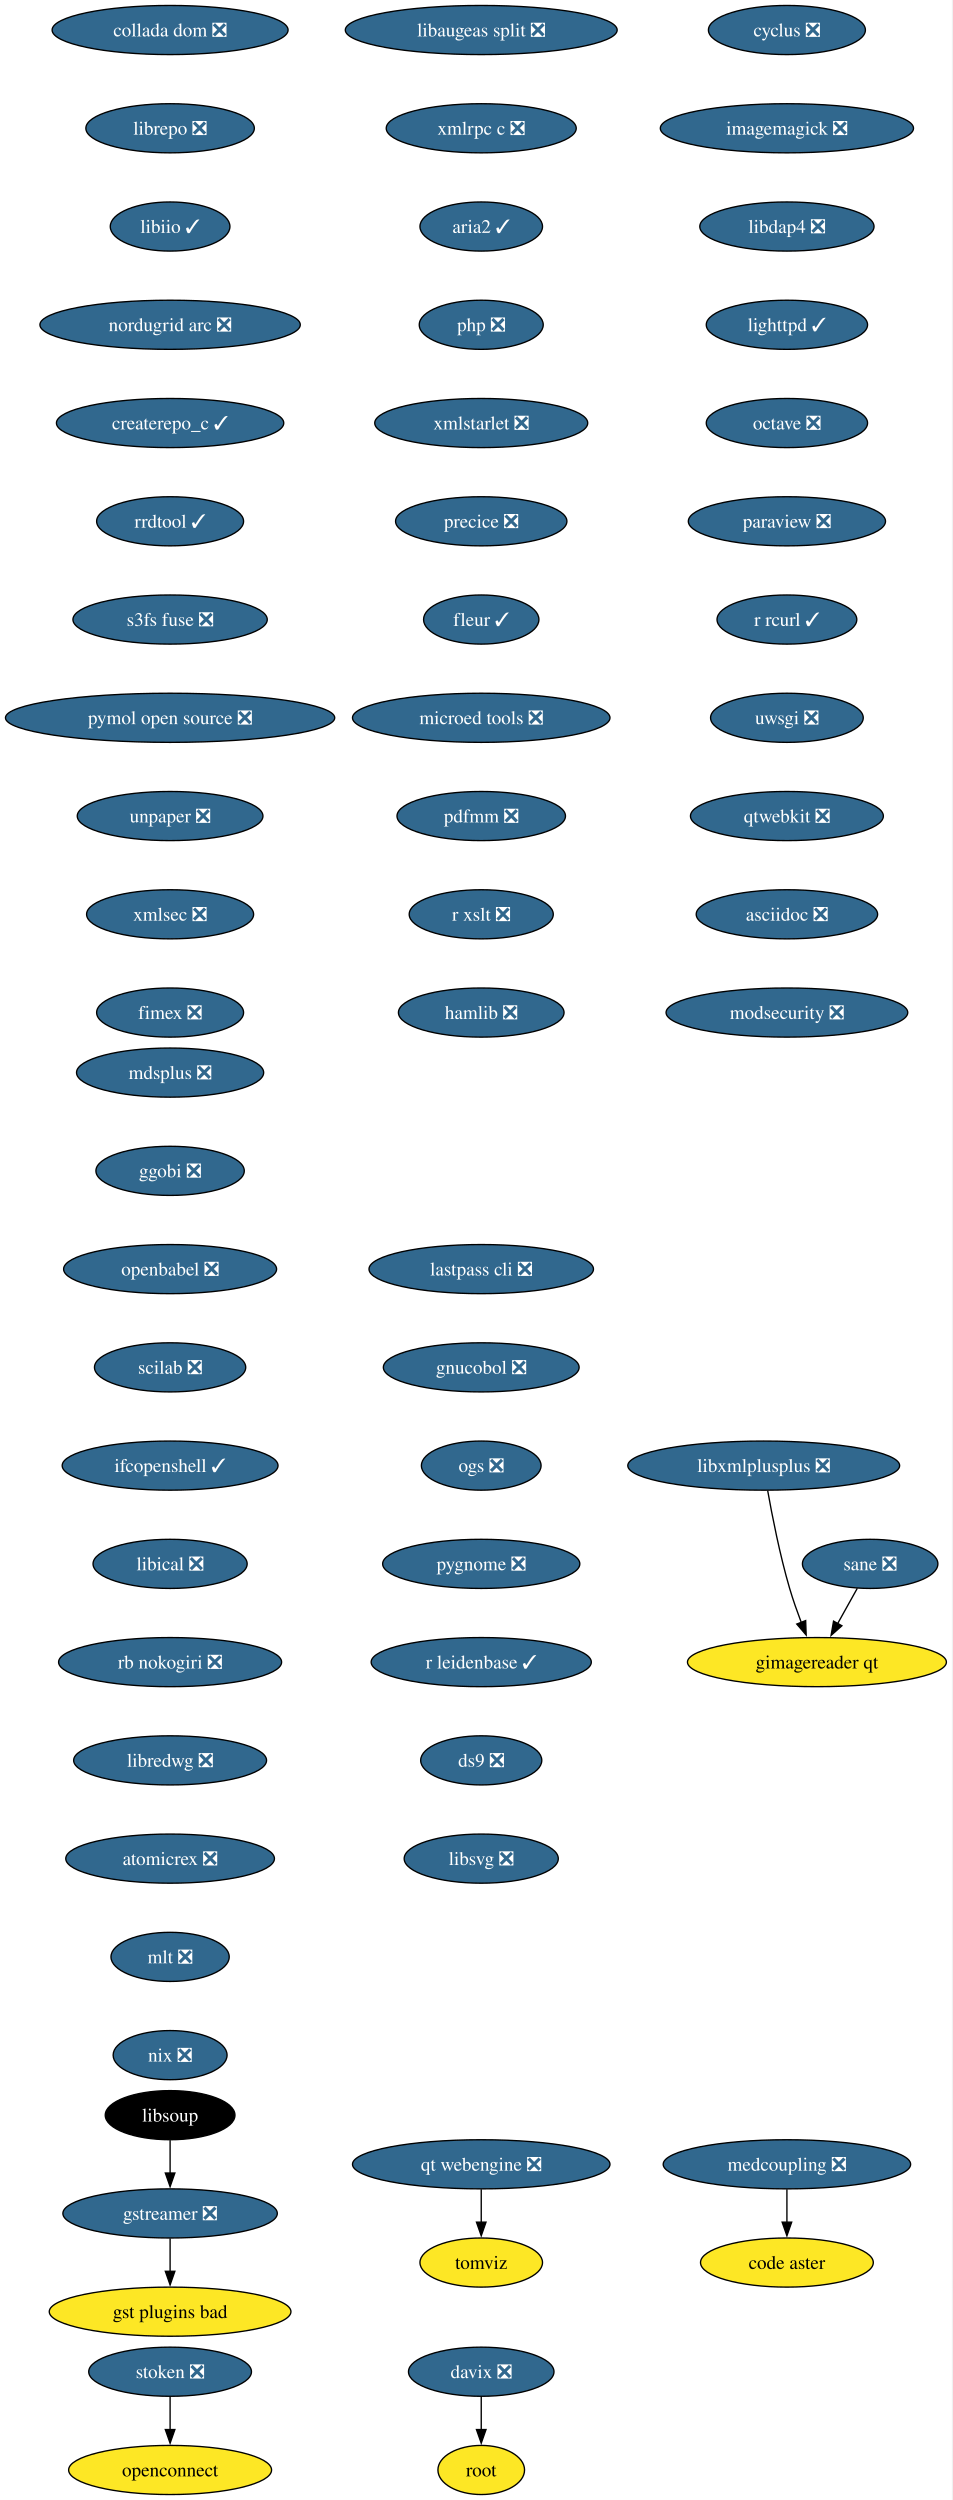
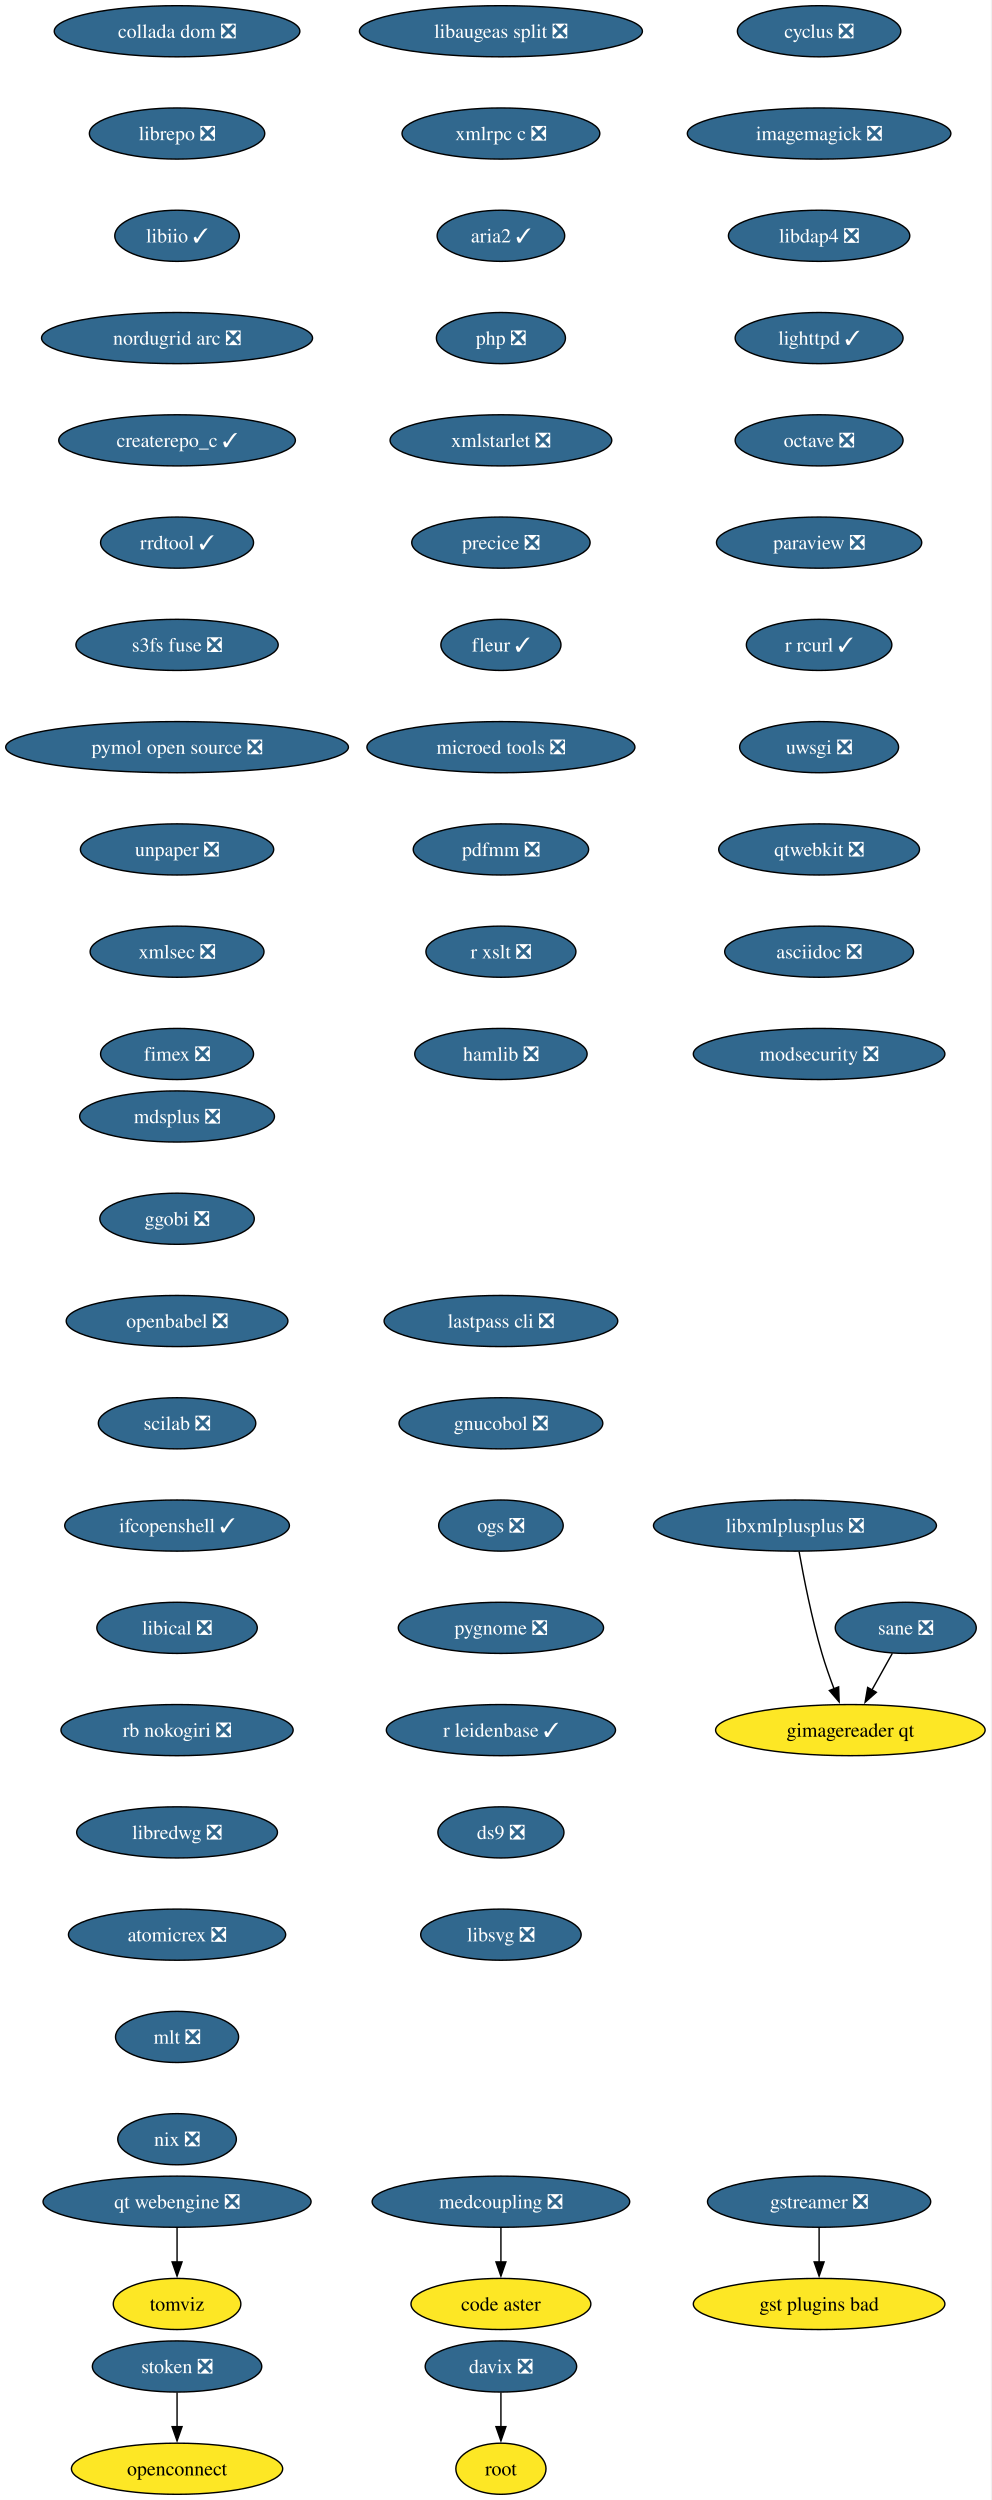
- <svg xmlns="http://www.w3.org/2000/svg" xmlns:xlink="http://www.w3.org/1999/xlink" width="698pt" height="1832pt" viewBox="0.00 0.00 698.00 1832.00">
-   <g id="graph0" class="graph" transform="scale(1 1) rotate(0) translate(4 1828)">
-     <polygon fill="white" stroke="none" points="-4,4 -4,-1828 693.53,-1828 693.53,4 -4,4" />
+ <svg xmlns="http://www.w3.org/2000/svg" xmlns:xlink="http://www.w3.org/1999/xlink" width="698pt" height="1760pt" viewBox="0.00 0.00 698.00 1760.00">
+   <g id="graph0" class="graph" transform="scale(1 1) rotate(0) translate(4 1756)">
+     <polygon fill="white" stroke="none" points="-4,4 -4,-1756 693.53,-1756 693.53,4 -4,4" />
    <g id="node1" class="node">
      <g id="a_node1">
        <a xlink:href="https://github.com/conda-forge/cyclus-feedstock/pull/109" xlink:title="cyclus ❎">
-           <ellipse fill="#31688e" stroke="black" cx="572.65" cy="-1806" rx="57.52" ry="18" />
-           <text xml:space="preserve" text-anchor="middle" x="572.65" y="-1801.33" font-family="Times,serif" font-size="14.00" fill="white">cyclus ❎</text>
+           <ellipse fill="#31688e" stroke="black" cx="572.65" cy="-1734" rx="57.52" ry="18" />
+           <text xml:space="preserve" text-anchor="middle" x="572.65" y="-1729.33" font-family="Times,serif" font-size="14.00" fill="white">cyclus ❎</text>
        </a>
      </g>
    </g>
    <g id="node2" class="node">
      <g id="a_node2">
        <a xlink:href="https://github.com/conda-forge/imagemagick-feedstock/pull/351" xlink:title="imagemagick ❎">
-           <ellipse fill="#31688e" stroke="black" cx="572.65" cy="-1734" rx="92.77" ry="18" />
-           <text xml:space="preserve" text-anchor="middle" x="572.65" y="-1729.33" font-family="Times,serif" font-size="14.00" fill="white">imagemagick ❎</text>
+           <ellipse fill="#31688e" stroke="black" cx="572.65" cy="-1662" rx="92.77" ry="18" />
+           <text xml:space="preserve" text-anchor="middle" x="572.65" y="-1657.33" font-family="Times,serif" font-size="14.00" fill="white">imagemagick ❎</text>
        </a>
      </g>
    </g>
    <g id="node5" class="node">
      <g id="a_node5">
        <a xlink:href="https://github.com/conda-forge/libdap4-feedstock/pull/47" xlink:title="libdap4 ❎">
-           <ellipse fill="#31688e" stroke="black" cx="572.65" cy="-1662" rx="63.84" ry="18" />
-           <text xml:space="preserve" text-anchor="middle" x="572.65" y="-1657.33" font-family="Times,serif" font-size="14.00" fill="white">libdap4 ❎</text>
+           <ellipse fill="#31688e" stroke="black" cx="572.65" cy="-1590" rx="63.84" ry="18" />
+           <text xml:space="preserve" text-anchor="middle" x="572.65" y="-1585.33" font-family="Times,serif" font-size="14.00" fill="white">libdap4 ❎</text>
        </a>
      </g>
    </g>
    <g id="node3" class="node">
      <g id="a_node3">
        <a xlink:href="https://github.com/conda-forge/gstreamer-feedstock/pull/160" xlink:title="gstreamer ❎">
-           <ellipse fill="#31688e" stroke="black" cx="120.65" cy="-206" rx="78.57" ry="18" />
-           <text xml:space="preserve" text-anchor="middle" x="120.65" y="-201.33" font-family="Times,serif" font-size="14.00" fill="white">gstreamer ❎</text>
+           <ellipse fill="#31688e" stroke="black" cx="572.65" cy="-206" rx="78.57" ry="18" />
+           <text xml:space="preserve" text-anchor="middle" x="572.65" y="-201.33" font-family="Times,serif" font-size="14.00" fill="white">gstreamer ❎</text>
        </a>
      </g>
    </g>
    <g id="node4" class="node">
      <g id="a_node4">
        <a xlink:href="https://github.com/conda-forge/gst-plugins-bad-feedstock" xlink:title="gst plugins bad">
-           <ellipse fill="#fde725" stroke="black" cx="120.65" cy="-134" rx="88.56" ry="18" />
-           <text xml:space="preserve" text-anchor="middle" x="120.65" y="-129.32" font-family="Times,serif" font-size="14.00">gst plugins bad</text>
+           <ellipse fill="#fde725" stroke="black" cx="572.65" cy="-134" rx="88.56" ry="18" />
+           <text xml:space="preserve" text-anchor="middle" x="572.65" y="-129.32" font-family="Times,serif" font-size="14.00">gst plugins bad</text>
        </a>
      </g>
    </g>
    <g id="edge2" class="edge">
-       <path fill="none" stroke="black" d="M120.65,-187.7C120.65,-180.41 120.65,-171.73 120.65,-163.54" />
-       <polygon fill="black" stroke="black" points="124.15,-163.62 120.65,-153.62 117.15,-163.62 124.15,-163.62" />
+       <path fill="none" stroke="black" d="M572.65,-187.7C572.65,-180.41 572.65,-171.73 572.65,-163.54" />
+       <polygon fill="black" stroke="black" points="576.15,-163.62 572.65,-153.62 569.15,-163.62 576.15,-163.62" />
    </g>
    <g id="node6" class="node">
      <g id="a_node6">
        <a xlink:href="https://github.com/conda-forge/lighttpd-feedstock/pull/47" xlink:title="lighttpd ✓">
-           <ellipse fill="#31688e" stroke="black" cx="572.65" cy="-1590" rx="59.1" ry="18" />
-           <text xml:space="preserve" text-anchor="middle" x="572.65" y="-1585.33" font-family="Times,serif" font-size="14.00" fill="white">lighttpd ✓</text>
+           <ellipse fill="#31688e" stroke="black" cx="572.65" cy="-1518" rx="59.1" ry="18" />
+           <text xml:space="preserve" text-anchor="middle" x="572.65" y="-1513.33" font-family="Times,serif" font-size="14.00" fill="white">lighttpd ✓</text>
        </a>
      </g>
    </g>
    <g id="node7" class="node">
      <g id="a_node7">
        <a xlink:href="https://github.com/conda-forge/octave-feedstock/pull/145" xlink:title="octave ❎">
-           <ellipse fill="#31688e" stroke="black" cx="572.65" cy="-1518" rx="59.1" ry="18" />
-           <text xml:space="preserve" text-anchor="middle" x="572.65" y="-1513.33" font-family="Times,serif" font-size="14.00" fill="white">octave ❎</text>
+           <ellipse fill="#31688e" stroke="black" cx="572.65" cy="-1446" rx="59.1" ry="18" />
+           <text xml:space="preserve" text-anchor="middle" x="572.65" y="-1441.33" font-family="Times,serif" font-size="14.00" fill="white">octave ❎</text>
        </a>
      </g>
    </g>
    <g id="node8" class="node">
      <g id="a_node8">
        <a xlink:href="https://github.com/conda-forge/paraview-feedstock/pull/306" xlink:title="paraview ❎">
-           <ellipse fill="#31688e" stroke="black" cx="572.65" cy="-1446" rx="72.25" ry="18" />
-           <text xml:space="preserve" text-anchor="middle" x="572.65" y="-1441.33" font-family="Times,serif" font-size="14.00" fill="white">paraview ❎</text>
+           <ellipse fill="#31688e" stroke="black" cx="572.65" cy="-1374" rx="72.25" ry="18" />
+           <text xml:space="preserve" text-anchor="middle" x="572.65" y="-1369.33" font-family="Times,serif" font-size="14.00" fill="white">paraview ❎</text>
        </a>
      </g>
    </g>
    <g id="node9" class="node">
      <g id="a_node9">
        <a xlink:href="https://github.com/conda-forge/r-rcurl-feedstock/pull/36" xlink:title="r rcurl ✓">
-           <ellipse fill="#31688e" stroke="black" cx="572.65" cy="-1374" rx="51.21" ry="18" />
-           <text xml:space="preserve" text-anchor="middle" x="572.65" y="-1369.33" font-family="Times,serif" font-size="14.00" fill="white">r rcurl ✓</text>
+           <ellipse fill="#31688e" stroke="black" cx="572.65" cy="-1302" rx="51.21" ry="18" />
+           <text xml:space="preserve" text-anchor="middle" x="572.65" y="-1297.33" font-family="Times,serif" font-size="14.00" fill="white">r rcurl ✓</text>
        </a>
      </g>
    </g>
    <g id="node10" class="node">
      <g id="a_node10">
        <a xlink:href="https://github.com/conda-forge/uwsgi-feedstock/pull/101" xlink:title="uwsgi ❎">
-           <ellipse fill="#31688e" stroke="black" cx="572.65" cy="-1302" rx="55.94" ry="18" />
-           <text xml:space="preserve" text-anchor="middle" x="572.65" y="-1297.33" font-family="Times,serif" font-size="14.00" fill="white">uwsgi ❎</text>
+           <ellipse fill="#31688e" stroke="black" cx="572.65" cy="-1230" rx="55.94" ry="18" />
+           <text xml:space="preserve" text-anchor="middle" x="572.65" y="-1225.33" font-family="Times,serif" font-size="14.00" fill="white">uwsgi ❎</text>
        </a>
      </g>
    </g>
    <g id="node11" class="node">
      <g id="a_node11">
        <a xlink:href="https://github.com/conda-forge/qtwebkit-feedstock/pull/40" xlink:title="qtwebkit ❎">
-           <ellipse fill="#31688e" stroke="black" cx="572.65" cy="-1230" rx="70.68" ry="18" />
-           <text xml:space="preserve" text-anchor="middle" x="572.65" y="-1225.33" font-family="Times,serif" font-size="14.00" fill="white">qtwebkit ❎</text>
+           <ellipse fill="#31688e" stroke="black" cx="572.65" cy="-1158" rx="70.68" ry="18" />
+           <text xml:space="preserve" text-anchor="middle" x="572.65" y="-1153.33" font-family="Times,serif" font-size="14.00" fill="white">qtwebkit ❎</text>
        </a>
      </g>
    </g>
    <g id="node12" class="node">
      <g id="a_node12">
        <a xlink:href="https://github.com/conda-forge/asciidoc-feedstock/pull/27" xlink:title="asciidoc ❎">
-           <ellipse fill="#31688e" stroke="black" cx="572.65" cy="-1158" rx="66.47" ry="18" />
-           <text xml:space="preserve" text-anchor="middle" x="572.65" y="-1153.33" font-family="Times,serif" font-size="14.00" fill="white">asciidoc ❎</text>
+           <ellipse fill="#31688e" stroke="black" cx="572.65" cy="-1086" rx="66.47" ry="18" />
+           <text xml:space="preserve" text-anchor="middle" x="572.65" y="-1081.33" font-family="Times,serif" font-size="14.00" fill="white">asciidoc ❎</text>
        </a>
      </g>
    </g>
    <g id="node13" class="node">
      <g id="a_node13">
        <a xlink:href="https://github.com/conda-forge/modsecurity-feedstock/pull/14" xlink:title="modsecurity ❎">
-           <ellipse fill="#31688e" stroke="black" cx="572.65" cy="-1086" rx="88.56" ry="18" />
-           <text xml:space="preserve" text-anchor="middle" x="572.65" y="-1081.33" font-family="Times,serif" font-size="14.00" fill="white">modsecurity ❎</text>
+           <ellipse fill="#31688e" stroke="black" cx="572.65" cy="-1014" rx="88.56" ry="18" />
+           <text xml:space="preserve" text-anchor="middle" x="572.65" y="-1009.33" font-family="Times,serif" font-size="14.00" fill="white">modsecurity ❎</text>
        </a>
      </g>
    </g>
    <g id="node14" class="node">
      <g id="a_node14">
        <a xlink:href="https://github.com/conda-forge/mdsplus-feedstock/pull/77" xlink:title="mdsplus ❎">
-           <ellipse fill="#31688e" stroke="black" cx="120.65" cy="-1042" rx="68.57" ry="18" />
-           <text xml:space="preserve" text-anchor="middle" x="120.65" y="-1037.33" font-family="Times,serif" font-size="14.00" fill="white">mdsplus ❎</text>
+           <ellipse fill="#31688e" stroke="black" cx="120.65" cy="-970" rx="68.57" ry="18" />
+           <text xml:space="preserve" text-anchor="middle" x="120.65" y="-965.33" font-family="Times,serif" font-size="14.00" fill="white">mdsplus ❎</text>
        </a>
      </g>
    </g>
    <g id="node15" class="node">
      <g id="a_node15">
        <a xlink:href="https://github.com/conda-forge/ggobi-feedstock/pull/5" xlink:title="ggobi ❎">
-           <ellipse fill="#31688e" stroke="black" cx="120.65" cy="-970" rx="54.36" ry="18" />
-           <text xml:space="preserve" text-anchor="middle" x="120.65" y="-965.33" font-family="Times,serif" font-size="14.00" fill="white">ggobi ❎</text>
+           <ellipse fill="#31688e" stroke="black" cx="120.65" cy="-898" rx="54.36" ry="18" />
+           <text xml:space="preserve" text-anchor="middle" x="120.65" y="-893.33" font-family="Times,serif" font-size="14.00" fill="white">ggobi ❎</text>
        </a>
      </g>
    </g>
    <g id="node18" class="node">
      <g id="a_node18">
        <a xlink:href="https://github.com/conda-forge/openbabel-feedstock/pull/54" xlink:title="openbabel ❎">
-           <ellipse fill="#31688e" stroke="black" cx="120.65" cy="-898" rx="78.04" ry="18" />
-           <text xml:space="preserve" text-anchor="middle" x="120.65" y="-893.33" font-family="Times,serif" font-size="14.00" fill="white">openbabel ❎</text>
+           <ellipse fill="#31688e" stroke="black" cx="120.65" cy="-826" rx="78.04" ry="18" />
+           <text xml:space="preserve" text-anchor="middle" x="120.65" y="-821.33" font-family="Times,serif" font-size="14.00" fill="white">openbabel ❎</text>
        </a>
      </g>
    </g>
    <g id="node16" class="node">
      <g id="a_node16">
        <a xlink:href="https://github.com/conda-forge/davix-feedstock/pull/47" xlink:title="davix ❎">
          <ellipse fill="#31688e" stroke="black" cx="348.65" cy="-90" rx="53.31" ry="18" />
          <text xml:space="preserve" text-anchor="middle" x="348.65" y="-85.33" font-family="Times,serif" font-size="14.00" fill="white">davix ❎</text>
        </a>
      </g>
    </g>
    <g id="node17" class="node">
      <g id="a_node17">
        <a xlink:href="https://github.com/conda-forge/root-feedstock" xlink:title="root">
          <ellipse fill="#fde725" stroke="black" cx="348.65" cy="-18" rx="31.74" ry="18" />
          <text xml:space="preserve" text-anchor="middle" x="348.65" y="-13.32" font-family="Times,serif" font-size="14.00">root</text>
        </a>
      </g>
    </g>
    <g id="edge13" class="edge">
      <path fill="none" stroke="black" d="M348.65,-71.7C348.65,-64.41 348.65,-55.73 348.65,-47.54" />
      <polygon fill="black" stroke="black" points="352.15,-47.62 348.65,-37.62 345.15,-47.62 352.15,-47.62" />
    </g>
    <g id="node19" class="node">
      <g id="a_node19">
        <a xlink:href="https://github.com/conda-forge/scilab-feedstock/pull/58" xlink:title="scilab ❎">
-           <ellipse fill="#31688e" stroke="black" cx="120.65" cy="-826" rx="55.42" ry="18" />
-           <text xml:space="preserve" text-anchor="middle" x="120.65" y="-821.33" font-family="Times,serif" font-size="14.00" fill="white">scilab ❎</text>
+           <ellipse fill="#31688e" stroke="black" cx="120.65" cy="-754" rx="55.42" ry="18" />
+           <text xml:space="preserve" text-anchor="middle" x="120.65" y="-749.33" font-family="Times,serif" font-size="14.00" fill="white">scilab ❎</text>
        </a>
      </g>
    </g>
    <g id="node20" class="node">
      <g id="a_node20">
        <a xlink:href="https://github.com/conda-forge/ifcopenshell-feedstock/pull/77" xlink:title="ifcopenshell ✓">
-           <ellipse fill="#31688e" stroke="black" cx="120.65" cy="-754" rx="79.09" ry="18" />
-           <text xml:space="preserve" text-anchor="middle" x="120.65" y="-749.33" font-family="Times,serif" font-size="14.00" fill="white">ifcopenshell ✓</text>
+           <ellipse fill="#31688e" stroke="black" cx="120.65" cy="-682" rx="79.09" ry="18" />
+           <text xml:space="preserve" text-anchor="middle" x="120.65" y="-677.33" font-family="Times,serif" font-size="14.00" fill="white">ifcopenshell ✓</text>
        </a>
      </g>
    </g>
    <g id="node21" class="node">
      <g id="a_node21">
        <a xlink:href="https://github.com/conda-forge/libical-feedstock/pull/29" xlink:title="libical ❎">
-           <ellipse fill="#31688e" stroke="black" cx="120.65" cy="-682" rx="56.47" ry="18" />
-           <text xml:space="preserve" text-anchor="middle" x="120.65" y="-677.33" font-family="Times,serif" font-size="14.00" fill="white">libical ❎</text>
+           <ellipse fill="#31688e" stroke="black" cx="120.65" cy="-610" rx="56.47" ry="18" />
+           <text xml:space="preserve" text-anchor="middle" x="120.65" y="-605.33" font-family="Times,serif" font-size="14.00" fill="white">libical ❎</text>
        </a>
      </g>
    </g>
    <g id="node22" class="node">
      <g id="a_node22">
        <a xlink:href="https://github.com/conda-forge/rb-nokogiri-feedstock/pull/16" xlink:title="rb nokogiri ❎">
-           <ellipse fill="#31688e" stroke="black" cx="120.65" cy="-610" rx="81.72" ry="18" />
-           <text xml:space="preserve" text-anchor="middle" x="120.65" y="-605.33" font-family="Times,serif" font-size="14.00" fill="white">rb nokogiri ❎</text>
+           <ellipse fill="#31688e" stroke="black" cx="120.65" cy="-538" rx="81.72" ry="18" />
+           <text xml:space="preserve" text-anchor="middle" x="120.65" y="-533.33" font-family="Times,serif" font-size="14.00" fill="white">rb nokogiri ❎</text>
        </a>
      </g>
    </g>
    <g id="node23" class="node">
      <g id="a_node23">
        <a xlink:href="https://github.com/conda-forge/libredwg-feedstock/pull/93" xlink:title="libredwg ❎">
-           <ellipse fill="#31688e" stroke="black" cx="120.65" cy="-538" rx="70.68" ry="18" />
-           <text xml:space="preserve" text-anchor="middle" x="120.65" y="-533.33" font-family="Times,serif" font-size="14.00" fill="white">libredwg ❎</text>
+           <ellipse fill="#31688e" stroke="black" cx="120.65" cy="-466" rx="70.68" ry="18" />
+           <text xml:space="preserve" text-anchor="middle" x="120.65" y="-461.32" font-family="Times,serif" font-size="14.00" fill="white">libredwg ❎</text>
        </a>
      </g>
    </g>
    <g id="node24" class="node">
      <g id="a_node24">
        <a xlink:href="https://github.com/conda-forge/atomicrex-feedstock/pull/42" xlink:title="atomicrex ❎">
-           <ellipse fill="#31688e" stroke="black" cx="120.65" cy="-466" rx="76.46" ry="18" />
-           <text xml:space="preserve" text-anchor="middle" x="120.65" y="-461.32" font-family="Times,serif" font-size="14.00" fill="white">atomicrex ❎</text>
+           <ellipse fill="#31688e" stroke="black" cx="120.65" cy="-394" rx="76.46" ry="18" />
+           <text xml:space="preserve" text-anchor="middle" x="120.65" y="-389.32" font-family="Times,serif" font-size="14.00" fill="white">atomicrex ❎</text>
        </a>
      </g>
    </g>
    <g id="node25" class="node">
      <g id="a_node25">
        <a xlink:href="https://github.com/conda-forge/mlt-feedstock/pull/30" xlink:title="mlt ❎">
-           <ellipse fill="#31688e" stroke="black" cx="120.65" cy="-394" rx="43.32" ry="18" />
-           <text xml:space="preserve" text-anchor="middle" x="120.65" y="-389.32" font-family="Times,serif" font-size="14.00" fill="white">mlt ❎</text>
+           <ellipse fill="#31688e" stroke="black" cx="120.65" cy="-322" rx="43.32" ry="18" />
+           <text xml:space="preserve" text-anchor="middle" x="120.65" y="-317.32" font-family="Times,serif" font-size="14.00" fill="white">mlt ❎</text>
        </a>
      </g>
    </g>
    <g id="node26" class="node">
      <g id="a_node26">
        <a xlink:href="https://github.com/conda-forge/nix-feedstock/pull/32" xlink:title="nix ❎">
-           <ellipse fill="#31688e" stroke="black" cx="120.65" cy="-322" rx="41.74" ry="18" />
-           <text xml:space="preserve" text-anchor="middle" x="120.65" y="-317.32" font-family="Times,serif" font-size="14.00" fill="white">nix ❎</text>
+           <ellipse fill="#31688e" stroke="black" cx="120.65" cy="-250" rx="41.74" ry="18" />
+           <text xml:space="preserve" text-anchor="middle" x="120.65" y="-245.32" font-family="Times,serif" font-size="14.00" fill="white">nix ❎</text>
        </a>
      </g>
    </g>
    <g id="node27" class="node">
      <g id="a_node27">
        <a xlink:href="https://github.com/conda-forge/collada-dom-feedstock/pull/17" xlink:title="collada dom ❎">
-           <ellipse fill="#31688e" stroke="black" cx="120.65" cy="-1806" rx="86.46" ry="18" />
-           <text xml:space="preserve" text-anchor="middle" x="120.65" y="-1801.33" font-family="Times,serif" font-size="14.00" fill="white">collada dom ❎</text>
+           <ellipse fill="#31688e" stroke="black" cx="120.65" cy="-1734" rx="86.46" ry="18" />
+           <text xml:space="preserve" text-anchor="middle" x="120.65" y="-1729.33" font-family="Times,serif" font-size="14.00" fill="white">collada dom ❎</text>
        </a>
      </g>
    </g>
    <g id="node28" class="node">
      <g id="a_node28">
        <a xlink:href="https://github.com/conda-forge/librepo-feedstock/pull/38" xlink:title="librepo ❎">
-           <ellipse fill="#31688e" stroke="black" cx="120.65" cy="-1734" rx="61.73" ry="18" />
-           <text xml:space="preserve" text-anchor="middle" x="120.65" y="-1729.33" font-family="Times,serif" font-size="14.00" fill="white">librepo ❎</text>
+           <ellipse fill="#31688e" stroke="black" cx="120.65" cy="-1662" rx="61.73" ry="18" />
+           <text xml:space="preserve" text-anchor="middle" x="120.65" y="-1657.33" font-family="Times,serif" font-size="14.00" fill="white">librepo ❎</text>
        </a>
      </g>
    </g>
    <g id="node29" class="node">
      <g id="a_node29">
        <a xlink:href="https://github.com/conda-forge/libiio-feedstock/pull/23" xlink:title="libiio ✓">
-           <ellipse fill="#31688e" stroke="black" cx="120.65" cy="-1662" rx="43.84" ry="18" />
-           <text xml:space="preserve" text-anchor="middle" x="120.65" y="-1657.33" font-family="Times,serif" font-size="14.00" fill="white">libiio ✓</text>
+           <ellipse fill="#31688e" stroke="black" cx="120.65" cy="-1590" rx="43.84" ry="18" />
+           <text xml:space="preserve" text-anchor="middle" x="120.65" y="-1585.33" font-family="Times,serif" font-size="14.00" fill="white">libiio ✓</text>
        </a>
      </g>
    </g>
    <g id="node32" class="node">
      <g id="a_node32">
        <a xlink:href="https://github.com/conda-forge/nordugrid-arc-feedstock/pull/65" xlink:title="nordugrid arc ❎">
-           <ellipse fill="#31688e" stroke="black" cx="120.65" cy="-1590" rx="95.4" ry="18" />
-           <text xml:space="preserve" text-anchor="middle" x="120.65" y="-1585.33" font-family="Times,serif" font-size="14.00" fill="white">nordugrid arc ❎</text>
+           <ellipse fill="#31688e" stroke="black" cx="120.65" cy="-1518" rx="95.4" ry="18" />
+           <text xml:space="preserve" text-anchor="middle" x="120.65" y="-1513.33" font-family="Times,serif" font-size="14.00" fill="white">nordugrid arc ❎</text>
        </a>
      </g>
    </g>
    <g id="node30" class="node">
      <g id="a_node30">
        <a xlink:href="https://github.com/conda-forge/openconnect-feedstock" xlink:title="openconnect">
          <ellipse fill="#fde725" stroke="black" cx="120.65" cy="-18" rx="74.36" ry="18" />
          <text xml:space="preserve" text-anchor="middle" x="120.65" y="-13.32" font-family="Times,serif" font-size="14.00">openconnect</text>
        </a>
      </g>
    </g>
    <g id="node31" class="node">
      <g id="a_node31">
        <a xlink:href="https://github.com/conda-forge/stoken-feedstock/pull/16" xlink:title="stoken ❎">
          <ellipse fill="#31688e" stroke="black" cx="120.65" cy="-90" rx="59.63" ry="18" />
          <text xml:space="preserve" text-anchor="middle" x="120.65" y="-85.33" font-family="Times,serif" font-size="14.00" fill="white">stoken ❎</text>
        </a>
      </g>
    </g>
    <g id="edge25" class="edge">
      <path fill="none" stroke="black" d="M120.65,-71.7C120.65,-64.41 120.65,-55.73 120.65,-47.54" />
      <polygon fill="black" stroke="black" points="124.15,-47.62 120.65,-37.62 117.15,-47.62 124.15,-47.62" />
    </g>
    <g id="node33" class="node">
      <g id="a_node33">
        <a xlink:href="https://github.com/conda-forge/createrepo_c-feedstock/pull/46" xlink:title="createrepo_c ✓">
-           <ellipse fill="#31688e" stroke="black" cx="120.65" cy="-1518" rx="83.3" ry="18" />
-           <text xml:space="preserve" text-anchor="middle" x="120.65" y="-1513.33" font-family="Times,serif" font-size="14.00" fill="white">createrepo_c ✓</text>
+           <ellipse fill="#31688e" stroke="black" cx="120.65" cy="-1446" rx="83.3" ry="18" />
+           <text xml:space="preserve" text-anchor="middle" x="120.65" y="-1441.33" font-family="Times,serif" font-size="14.00" fill="white">createrepo_c ✓</text>
        </a>
      </g>
    </g>
    <g id="node34" class="node">
      <g id="a_node34">
        <a xlink:href="https://github.com/conda-forge/rrdtool-feedstock/pull/17" xlink:title="rrdtool ✓">
-           <ellipse fill="#31688e" stroke="black" cx="120.65" cy="-1446" rx="53.84" ry="18" />
-           <text xml:space="preserve" text-anchor="middle" x="120.65" y="-1441.33" font-family="Times,serif" font-size="14.00" fill="white">rrdtool ✓</text>
+           <ellipse fill="#31688e" stroke="black" cx="120.65" cy="-1374" rx="53.84" ry="18" />
+           <text xml:space="preserve" text-anchor="middle" x="120.65" y="-1369.33" font-family="Times,serif" font-size="14.00" fill="white">rrdtool ✓</text>
+         </a>
+       </g>
+     </g>
+     <g id="node35" class="node">
+       <g id="a_node35">
+         <a xlink:href="https://github.com/conda-forge/s3fs-fuse-feedstock/pull/17" xlink:title="s3fs fuse ❎">
+           <ellipse fill="#31688e" stroke="black" cx="120.65" cy="-1302" rx="71.2" ry="18" />
+           <text xml:space="preserve" text-anchor="middle" x="120.65" y="-1297.33" font-family="Times,serif" font-size="14.00" fill="white">s3fs fuse ❎</text>
        </a>
      </g>
    </g>
    <g id="node36" class="node">
      <g id="a_node36">
-         <a xlink:href="https://github.com/conda-forge/s3fs-fuse-feedstock/pull/17" xlink:title="s3fs fuse ❎">
-           <ellipse fill="#31688e" stroke="black" cx="120.65" cy="-1374" rx="71.2" ry="18" />
-           <text xml:space="preserve" text-anchor="middle" x="120.65" y="-1369.33" font-family="Times,serif" font-size="14.00" fill="white">s3fs fuse ❎</text>
-         </a>
-       </g>
-     </g>
-     <g id="node35" class="node">
-       <g id="a_node35">
-         <a xlink:href="https://github.com/conda-forge/libsoup-feedstock" xlink:title="libsoup">
-           <ellipse fill="#000000" stroke="black" cx="120.65" cy="-278" rx="47.53" ry="18" />
-           <text xml:space="preserve" text-anchor="middle" x="120.65" y="-273.32" font-family="Times,serif" font-size="14.00" fill="white">libsoup</text>
-         </a>
-       </g>
-     </g>
-     <g id="edge29" class="edge">
-       <path fill="none" stroke="black" d="M120.65,-259.7C120.65,-252.41 120.65,-243.73 120.65,-235.54" />
-       <polygon fill="black" stroke="black" points="124.15,-235.62 120.65,-225.62 117.15,-235.62 124.15,-235.62" />
+         <a xlink:href="https://github.com/conda-forge/pymol-open-source-feedstock/pull/37" xlink:title="pymol open source ❎">
+           <ellipse fill="#31688e" stroke="black" cx="120.65" cy="-1230" rx="120.65" ry="18" />
+           <text xml:space="preserve" text-anchor="middle" x="120.65" y="-1225.33" font-family="Times,serif" font-size="14.00" fill="white">pymol open source ❎</text>
+         </a>
+       </g>
    </g>
    <g id="node37" class="node">
      <g id="a_node37">
-         <a xlink:href="https://github.com/conda-forge/pymol-open-source-feedstock/pull/37" xlink:title="pymol open source ❎">
-           <ellipse fill="#31688e" stroke="black" cx="120.65" cy="-1302" rx="120.65" ry="18" />
-           <text xml:space="preserve" text-anchor="middle" x="120.65" y="-1297.33" font-family="Times,serif" font-size="14.00" fill="white">pymol open source ❎</text>
+         <a xlink:href="https://github.com/conda-forge/unpaper-feedstock/pull/10" xlink:title="unpaper ❎">
+           <ellipse fill="#31688e" stroke="black" cx="120.65" cy="-1158" rx="68.04" ry="18" />
+           <text xml:space="preserve" text-anchor="middle" x="120.65" y="-1153.33" font-family="Times,serif" font-size="14.00" fill="white">unpaper ❎</text>
+         </a>
+       </g>
+     </g>
+     <g id="node39" class="node">
+       <g id="a_node39">
+         <a xlink:href="https://github.com/conda-forge/xmlsec-feedstock/pull/26" xlink:title="xmlsec ❎">
+           <ellipse fill="#31688e" stroke="black" cx="120.65" cy="-1086" rx="61.2" ry="18" />
+           <text xml:space="preserve" text-anchor="middle" x="120.65" y="-1081.33" font-family="Times,serif" font-size="14.00" fill="white">xmlsec ❎</text>
        </a>
      </g>
    </g>
    <g id="node38" class="node">
      <g id="a_node38">
-         <a xlink:href="https://github.com/conda-forge/unpaper-feedstock/pull/10" xlink:title="unpaper ❎">
-           <ellipse fill="#31688e" stroke="black" cx="120.65" cy="-1230" rx="68.04" ry="18" />
-           <text xml:space="preserve" text-anchor="middle" x="120.65" y="-1225.33" font-family="Times,serif" font-size="14.00" fill="white">unpaper ❎</text>
+         <a xlink:href="https://github.com/conda-forge/tomviz-feedstock" xlink:title="tomviz">
+           <ellipse fill="#fde725" stroke="black" cx="120.65" cy="-134" rx="44.9" ry="18" />
+           <text xml:space="preserve" text-anchor="middle" x="120.65" y="-129.32" font-family="Times,serif" font-size="14.00">tomviz</text>
        </a>
      </g>
    </g>
    <g id="node40" class="node">
      <g id="a_node40">
-         <a xlink:href="https://github.com/conda-forge/xmlsec-feedstock/pull/26" xlink:title="xmlsec ❎">
-           <ellipse fill="#31688e" stroke="black" cx="120.65" cy="-1158" rx="61.2" ry="18" />
-           <text xml:space="preserve" text-anchor="middle" x="120.65" y="-1153.33" font-family="Times,serif" font-size="14.00" fill="white">xmlsec ❎</text>
-         </a>
-       </g>
-     </g>
-     <g id="node39" class="node">
-       <g id="a_node39">
-         <a xlink:href="https://github.com/conda-forge/tomviz-feedstock" xlink:title="tomviz">
-           <ellipse fill="#fde725" stroke="black" cx="348.65" cy="-170" rx="44.9" ry="18" />
-           <text xml:space="preserve" text-anchor="middle" x="348.65" y="-165.32" font-family="Times,serif" font-size="14.00">tomviz</text>
+         <a xlink:href="https://github.com/conda-forge/fimex-feedstock/pull/94" xlink:title="fimex ❎">
+           <ellipse fill="#31688e" stroke="black" cx="120.65" cy="-1014" rx="53.84" ry="18" />
+           <text xml:space="preserve" text-anchor="middle" x="120.65" y="-1009.33" font-family="Times,serif" font-size="14.00" fill="white">fimex ❎</text>
        </a>
      </g>
    </g>
    <g id="node41" class="node">
      <g id="a_node41">
-         <a xlink:href="https://github.com/conda-forge/fimex-feedstock/pull/94" xlink:title="fimex ❎">
-           <ellipse fill="#31688e" stroke="black" cx="120.65" cy="-1086" rx="53.84" ry="18" />
-           <text xml:space="preserve" text-anchor="middle" x="120.65" y="-1081.33" font-family="Times,serif" font-size="14.00" fill="white">fimex ❎</text>
+         <a xlink:href="https://github.com/conda-forge/libaugeas-split-feedstock/pull/4" xlink:title="libaugeas split ❎">
+           <ellipse fill="#31688e" stroke="black" cx="348.65" cy="-1734" rx="99.61" ry="18" />
+           <text xml:space="preserve" text-anchor="middle" x="348.65" y="-1729.33" font-family="Times,serif" font-size="14.00" fill="white">libaugeas split ❎</text>
        </a>
      </g>
    </g>
    <g id="node42" class="node">
      <g id="a_node42">
-         <a xlink:href="https://github.com/conda-forge/libaugeas-split-feedstock/pull/4" xlink:title="libaugeas split ❎">
-           <ellipse fill="#31688e" stroke="black" cx="348.65" cy="-1806" rx="99.61" ry="18" />
-           <text xml:space="preserve" text-anchor="middle" x="348.65" y="-1801.33" font-family="Times,serif" font-size="14.00" fill="white">libaugeas split ❎</text>
+         <a xlink:href="https://github.com/conda-forge/xmlrpc-c-feedstock/pull/5" xlink:title="xmlrpc c ❎">
+           <ellipse fill="#31688e" stroke="black" cx="348.65" cy="-1662" rx="69.62" ry="18" />
+           <text xml:space="preserve" text-anchor="middle" x="348.65" y="-1657.33" font-family="Times,serif" font-size="14.00" fill="white">xmlrpc c ❎</text>
        </a>
      </g>
    </g>
    <g id="node43" class="node">
      <g id="a_node43">
-         <a xlink:href="https://github.com/conda-forge/xmlrpc-c-feedstock/pull/5" xlink:title="xmlrpc c ❎">
-           <ellipse fill="#31688e" stroke="black" cx="348.65" cy="-1734" rx="69.62" ry="18" />
-           <text xml:space="preserve" text-anchor="middle" x="348.65" y="-1729.33" font-family="Times,serif" font-size="14.00" fill="white">xmlrpc c ❎</text>
+         <a xlink:href="https://github.com/conda-forge/aria2-feedstock/pull/13" xlink:title="aria2 ✓">
+           <ellipse fill="#31688e" stroke="black" cx="348.65" cy="-1590" rx="44.9" ry="18" />
+           <text xml:space="preserve" text-anchor="middle" x="348.65" y="-1585.33" font-family="Times,serif" font-size="14.00" fill="white">aria2 ✓</text>
        </a>
      </g>
    </g>
    <g id="node44" class="node">
      <g id="a_node44">
-         <a xlink:href="https://github.com/conda-forge/aria2-feedstock/pull/13" xlink:title="aria2 ✓">
-           <ellipse fill="#31688e" stroke="black" cx="348.65" cy="-1662" rx="44.9" ry="18" />
-           <text xml:space="preserve" text-anchor="middle" x="348.65" y="-1657.33" font-family="Times,serif" font-size="14.00" fill="white">aria2 ✓</text>
+         <a xlink:href="https://github.com/conda-forge/php-feedstock/pull/113" xlink:title="php ❎">
+           <ellipse fill="#31688e" stroke="black" cx="348.65" cy="-1518" rx="45.42" ry="18" />
+           <text xml:space="preserve" text-anchor="middle" x="348.65" y="-1513.33" font-family="Times,serif" font-size="14.00" fill="white">php ❎</text>
        </a>
      </g>
    </g>
    <g id="node45" class="node">
      <g id="a_node45">
-         <a xlink:href="https://github.com/conda-forge/php-feedstock/pull/113" xlink:title="php ❎">
-           <ellipse fill="#31688e" stroke="black" cx="348.65" cy="-1590" rx="45.42" ry="18" />
-           <text xml:space="preserve" text-anchor="middle" x="348.65" y="-1585.33" font-family="Times,serif" font-size="14.00" fill="white">php ❎</text>
+         <a xlink:href="https://github.com/conda-forge/xmlstarlet-feedstock/pull/6" xlink:title="xmlstarlet ❎">
+           <ellipse fill="#31688e" stroke="black" cx="348.65" cy="-1446" rx="78.04" ry="18" />
+           <text xml:space="preserve" text-anchor="middle" x="348.65" y="-1441.33" font-family="Times,serif" font-size="14.00" fill="white">xmlstarlet ❎</text>
+         </a>
+       </g>
+     </g>
+     <g id="node48" class="node">
+       <g id="a_node48">
+         <a xlink:href="https://github.com/conda-forge/precice-feedstock/pull/48" xlink:title="precice ❎">
+           <ellipse fill="#31688e" stroke="black" cx="348.65" cy="-1374" rx="62.78" ry="18" />
+           <text xml:space="preserve" text-anchor="middle" x="348.65" y="-1369.33" font-family="Times,serif" font-size="14.00" fill="white">precice ❎</text>
        </a>
      </g>
    </g>
    <g id="node46" class="node">
      <g id="a_node46">
-         <a xlink:href="https://github.com/conda-forge/xmlstarlet-feedstock/pull/6" xlink:title="xmlstarlet ❎">
-           <ellipse fill="#31688e" stroke="black" cx="348.65" cy="-1518" rx="78.04" ry="18" />
-           <text xml:space="preserve" text-anchor="middle" x="348.65" y="-1513.33" font-family="Times,serif" font-size="14.00" fill="white">xmlstarlet ❎</text>
+         <a xlink:href="https://github.com/conda-forge/sane-feedstock/pull/36" xlink:title="sane ❎">
+           <ellipse fill="#31688e" stroke="black" cx="633.65" cy="-610" rx="49.63" ry="18" />
+           <text xml:space="preserve" text-anchor="middle" x="633.65" y="-605.33" font-family="Times,serif" font-size="14.00" fill="white">sane ❎</text>
+         </a>
+       </g>
+     </g>
+     <g id="node47" class="node">
+       <g id="a_node47">
+         <a xlink:href="https://github.com/conda-forge/gimagereader-qt-feedstock" xlink:title="gimagereader qt">
+           <ellipse fill="#fde725" stroke="black" cx="594.65" cy="-538" rx="94.88" ry="18" />
+           <text xml:space="preserve" text-anchor="middle" x="594.65" y="-533.33" font-family="Times,serif" font-size="14.00">gimagereader qt</text>
+         </a>
+       </g>
+     </g>
+     <g id="edge38" class="edge">
+       <path fill="none" stroke="black" d="M624.21,-592.05C619.87,-584.26 614.61,-574.82 609.74,-566.08" />
+       <polygon fill="black" stroke="black" points="612.94,-564.63 605.02,-557.6 606.83,-568.04 612.94,-564.63" />
+     </g>
+     <g id="node50" class="node">
+       <g id="a_node50">
+         <a xlink:href="https://github.com/conda-forge/fleur-feedstock/pull/26" xlink:title="fleur ✓">
+           <ellipse fill="#31688e" stroke="black" cx="348.65" cy="-1302" rx="42.26" ry="18" />
+           <text xml:space="preserve" text-anchor="middle" x="348.65" y="-1297.33" font-family="Times,serif" font-size="14.00" fill="white">fleur ✓</text>
        </a>
      </g>
    </g>
    <g id="node49" class="node">
      <g id="a_node49">
-         <a xlink:href="https://github.com/conda-forge/precice-feedstock/pull/48" xlink:title="precice ❎">
-           <ellipse fill="#31688e" stroke="black" cx="348.65" cy="-1446" rx="62.78" ry="18" />
-           <text xml:space="preserve" text-anchor="middle" x="348.65" y="-1441.33" font-family="Times,serif" font-size="14.00" fill="white">precice ❎</text>
-         </a>
-       </g>
-     </g>
-     <g id="node47" class="node">
-       <g id="a_node47">
-         <a xlink:href="https://github.com/conda-forge/sane-feedstock/pull/36" xlink:title="sane ❎">
-           <ellipse fill="#31688e" stroke="black" cx="633.65" cy="-682" rx="49.63" ry="18" />
-           <text xml:space="preserve" text-anchor="middle" x="633.65" y="-677.33" font-family="Times,serif" font-size="14.00" fill="white">sane ❎</text>
-         </a>
-       </g>
-     </g>
-     <g id="node48" class="node">
-       <g id="a_node48">
-         <a xlink:href="https://github.com/conda-forge/gimagereader-qt-feedstock" xlink:title="gimagereader qt">
-           <ellipse fill="#fde725" stroke="black" cx="594.65" cy="-610" rx="94.88" ry="18" />
-           <text xml:space="preserve" text-anchor="middle" x="594.65" y="-605.33" font-family="Times,serif" font-size="14.00">gimagereader qt</text>
-         </a>
-       </g>
-     </g>
-     <g id="edge39" class="edge">
-       <path fill="none" stroke="black" d="M624.21,-664.05C619.87,-656.26 614.61,-646.82 609.74,-638.08" />
-       <polygon fill="black" stroke="black" points="612.94,-636.63 605.02,-629.6 606.83,-640.04 612.94,-636.63" />
+         <a xlink:href="https://github.com/conda-forge/libxmlplusplus-feedstock/pull/9" xlink:title="libxmlplusplus ❎">
+           <ellipse fill="#31688e" stroke="black" cx="555.65" cy="-682" rx="99.61" ry="18" />
+           <text xml:space="preserve" text-anchor="middle" x="555.65" y="-677.33" font-family="Times,serif" font-size="14.00" fill="white">libxmlplusplus ❎</text>
+         </a>
+       </g>
+     </g>
+     <g id="edge40" class="edge">
+       <path fill="none" stroke="black" d="M558.54,-663.75C561.75,-645.68 567.44,-616.56 574.65,-592 577.06,-583.79 580.15,-575.04 583.17,-567.06" />
+       <polygon fill="black" stroke="black" points="586.39,-568.44 586.76,-557.85 579.87,-565.89 586.39,-568.44" />
+     </g>
+     <g id="node52" class="node">
+       <g id="a_node52">
+         <a xlink:href="https://github.com/conda-forge/microed-tools-feedstock/pull/31" xlink:title="microed tools ❎">
+           <ellipse fill="#31688e" stroke="black" cx="348.65" cy="-1230" rx="94.35" ry="18" />
+           <text xml:space="preserve" text-anchor="middle" x="348.65" y="-1225.33" font-family="Times,serif" font-size="14.00" fill="white">microed tools ❎</text>
+         </a>
+       </g>
    </g>
    <g id="node51" class="node">
      <g id="a_node51">
-         <a xlink:href="https://github.com/conda-forge/fleur-feedstock/pull/26" xlink:title="fleur ✓">
-           <ellipse fill="#31688e" stroke="black" cx="348.65" cy="-1374" rx="42.26" ry="18" />
-           <text xml:space="preserve" text-anchor="middle" x="348.65" y="-1369.33" font-family="Times,serif" font-size="14.00" fill="white">fleur ✓</text>
-         </a>
-       </g>
-     </g>
-     <g id="node50" class="node">
-       <g id="a_node50">
-         <a xlink:href="https://github.com/conda-forge/libxmlplusplus-feedstock/pull/9" xlink:title="libxmlplusplus ❎">
-           <ellipse fill="#31688e" stroke="black" cx="555.65" cy="-754" rx="99.61" ry="18" />
-           <text xml:space="preserve" text-anchor="middle" x="555.65" y="-749.33" font-family="Times,serif" font-size="14.00" fill="white">libxmlplusplus ❎</text>
-         </a>
-       </g>
-     </g>
-     <g id="edge41" class="edge">
-       <path fill="none" stroke="black" d="M558.54,-735.75C561.75,-717.68 567.44,-688.56 574.65,-664 577.06,-655.79 580.15,-647.04 583.17,-639.06" />
-       <polygon fill="black" stroke="black" points="586.39,-640.44 586.76,-629.85 579.87,-637.89 586.39,-640.44" />
+         <a xlink:href="https://github.com/conda-forge/qt-webengine-feedstock/pull/76" xlink:title="qt webengine ❎">
+           <ellipse fill="#31688e" stroke="black" cx="120.65" cy="-206" rx="94.35" ry="18" />
+           <text xml:space="preserve" text-anchor="middle" x="120.65" y="-201.33" font-family="Times,serif" font-size="14.00" fill="white">qt webengine ❎</text>
+         </a>
+       </g>
+     </g>
+     <g id="edge42" class="edge">
+       <path fill="none" stroke="black" d="M120.65,-187.7C120.65,-180.41 120.65,-171.73 120.65,-163.54" />
+       <polygon fill="black" stroke="black" points="124.15,-163.62 120.65,-153.62 117.15,-163.62 124.15,-163.62" />
    </g>
    <g id="node53" class="node">
      <g id="a_node53">
-         <a xlink:href="https://github.com/conda-forge/microed-tools-feedstock/pull/31" xlink:title="microed tools ❎">
-           <ellipse fill="#31688e" stroke="black" cx="348.65" cy="-1302" rx="94.35" ry="18" />
-           <text xml:space="preserve" text-anchor="middle" x="348.65" y="-1297.33" font-family="Times,serif" font-size="14.00" fill="white">microed tools ❎</text>
-         </a>
-       </g>
-     </g>
-     <g id="node52" class="node">
-       <g id="a_node52">
-         <a xlink:href="https://github.com/conda-forge/qt-webengine-feedstock/pull/76" xlink:title="qt webengine ❎">
-           <ellipse fill="#31688e" stroke="black" cx="348.65" cy="-242" rx="94.35" ry="18" />
-           <text xml:space="preserve" text-anchor="middle" x="348.65" y="-237.32" font-family="Times,serif" font-size="14.00" fill="white">qt webengine ❎</text>
-         </a>
-       </g>
-     </g>
-     <g id="edge43" class="edge">
-       <path fill="none" stroke="black" d="M348.65,-223.7C348.65,-216.41 348.65,-207.73 348.65,-199.54" />
-       <polygon fill="black" stroke="black" points="352.15,-199.62 348.65,-189.62 345.15,-199.62 352.15,-199.62" />
+         <a xlink:href="https://github.com/conda-forge/pdfmm-feedstock/pull/9" xlink:title="pdfmm ❎">
+           <ellipse fill="#31688e" stroke="black" cx="348.65" cy="-1158" rx="61.73" ry="18" />
+           <text xml:space="preserve" text-anchor="middle" x="348.65" y="-1153.33" font-family="Times,serif" font-size="14.00" fill="white">pdfmm ❎</text>
+         </a>
+       </g>
    </g>
    <g id="node54" class="node">
      <g id="a_node54">
-         <a xlink:href="https://github.com/conda-forge/pdfmm-feedstock/pull/9" xlink:title="pdfmm ❎">
-           <ellipse fill="#31688e" stroke="black" cx="348.65" cy="-1230" rx="61.73" ry="18" />
-           <text xml:space="preserve" text-anchor="middle" x="348.65" y="-1225.33" font-family="Times,serif" font-size="14.00" fill="white">pdfmm ❎</text>
+         <a xlink:href="https://github.com/conda-forge/r-xslt-feedstock/pull/14" xlink:title="r xslt ❎">
+           <ellipse fill="#31688e" stroke="black" cx="348.65" cy="-1086" rx="52.79" ry="18" />
+           <text xml:space="preserve" text-anchor="middle" x="348.65" y="-1081.33" font-family="Times,serif" font-size="14.00" fill="white">r xslt ❎</text>
+         </a>
+       </g>
+     </g>
+     <g id="node56" class="node">
+       <g id="a_node56">
+         <a xlink:href="https://github.com/conda-forge/hamlib-feedstock/pull/21" xlink:title="hamlib ❎">
+           <ellipse fill="#31688e" stroke="black" cx="348.65" cy="-1014" rx="60.68" ry="18" />
+           <text xml:space="preserve" text-anchor="middle" x="348.65" y="-1009.33" font-family="Times,serif" font-size="14.00" fill="white">hamlib ❎</text>
        </a>
      </g>
    </g>
    <g id="node55" class="node">
      <g id="a_node55">
-         <a xlink:href="https://github.com/conda-forge/r-xslt-feedstock/pull/14" xlink:title="r xslt ❎">
-           <ellipse fill="#31688e" stroke="black" cx="348.65" cy="-1158" rx="52.79" ry="18" />
-           <text xml:space="preserve" text-anchor="middle" x="348.65" y="-1153.33" font-family="Times,serif" font-size="14.00" fill="white">r xslt ❎</text>
+         <a xlink:href="https://github.com/conda-forge/code-aster-feedstock" xlink:title="code aster">
+           <ellipse fill="#fde725" stroke="black" cx="348.65" cy="-134" rx="63.31" ry="18" />
+           <text xml:space="preserve" text-anchor="middle" x="348.65" y="-129.32" font-family="Times,serif" font-size="14.00">code aster</text>
        </a>
      </g>
    </g>
    <g id="node57" class="node">
      <g id="a_node57">
-         <a xlink:href="https://github.com/conda-forge/hamlib-feedstock/pull/21" xlink:title="hamlib ❎">
-           <ellipse fill="#31688e" stroke="black" cx="348.65" cy="-1086" rx="60.68" ry="18" />
-           <text xml:space="preserve" text-anchor="middle" x="348.65" y="-1081.33" font-family="Times,serif" font-size="14.00" fill="white">hamlib ❎</text>
-         </a>
-       </g>
-     </g>
-     <g id="node56" class="node">
-       <g id="a_node56">
-         <a xlink:href="https://github.com/conda-forge/code-aster-feedstock" xlink:title="code aster">
-           <ellipse fill="#fde725" stroke="black" cx="572.65" cy="-170" rx="63.31" ry="18" />
-           <text xml:space="preserve" text-anchor="middle" x="572.65" y="-165.32" font-family="Times,serif" font-size="14.00">code aster</text>
+         <a xlink:href="https://github.com/conda-forge/lastpass-cli-feedstock/pull/10" xlink:title="lastpass cli ❎">
+           <ellipse fill="#31688e" stroke="black" cx="348.65" cy="-826" rx="82.25" ry="18" />
+           <text xml:space="preserve" text-anchor="middle" x="348.65" y="-821.33" font-family="Times,serif" font-size="14.00" fill="white">lastpass cli ❎</text>
        </a>
      </g>
    </g>
    <g id="node58" class="node">
      <g id="a_node58">
-         <a xlink:href="https://github.com/conda-forge/lastpass-cli-feedstock/pull/10" xlink:title="lastpass cli ❎">
-           <ellipse fill="#31688e" stroke="black" cx="348.65" cy="-898" rx="82.25" ry="18" />
-           <text xml:space="preserve" text-anchor="middle" x="348.65" y="-893.33" font-family="Times,serif" font-size="14.00" fill="white">lastpass cli ❎</text>
+         <a xlink:href="https://github.com/conda-forge/gnucobol-feedstock/pull/6" xlink:title="gnucobol ❎">
+           <ellipse fill="#31688e" stroke="black" cx="348.65" cy="-754" rx="71.73" ry="18" />
+           <text xml:space="preserve" text-anchor="middle" x="348.65" y="-749.33" font-family="Times,serif" font-size="14.00" fill="white">gnucobol ❎</text>
+         </a>
+       </g>
+     </g>
+     <g id="node60" class="node">
+       <g id="a_node60">
+         <a xlink:href="https://github.com/conda-forge/ogs-feedstock/pull/24" xlink:title="ogs ❎">
+           <ellipse fill="#31688e" stroke="black" cx="348.65" cy="-682" rx="43.84" ry="18" />
+           <text xml:space="preserve" text-anchor="middle" x="348.65" y="-677.33" font-family="Times,serif" font-size="14.00" fill="white">ogs ❎</text>
        </a>
      </g>
    </g>
    <g id="node59" class="node">
      <g id="a_node59">
-         <a xlink:href="https://github.com/conda-forge/gnucobol-feedstock/pull/6" xlink:title="gnucobol ❎">
-           <ellipse fill="#31688e" stroke="black" cx="348.65" cy="-826" rx="71.73" ry="18" />
-           <text xml:space="preserve" text-anchor="middle" x="348.65" y="-821.33" font-family="Times,serif" font-size="14.00" fill="white">gnucobol ❎</text>
-         </a>
-       </g>
+         <a xlink:href="https://github.com/conda-forge/medcoupling-feedstock/pull/20" xlink:title="medcoupling ❎">
+           <ellipse fill="#31688e" stroke="black" cx="348.65" cy="-206" rx="90.67" ry="18" />
+           <text xml:space="preserve" text-anchor="middle" x="348.65" y="-201.33" font-family="Times,serif" font-size="14.00" fill="white">medcoupling ❎</text>
+         </a>
+       </g>
+     </g>
+     <g id="edge48" class="edge">
+       <path fill="none" stroke="black" d="M348.65,-187.7C348.65,-180.41 348.65,-171.73 348.65,-163.54" />
+       <polygon fill="black" stroke="black" points="352.15,-163.62 348.65,-153.62 345.15,-163.62 352.15,-163.62" />
    </g>
    <g id="node61" class="node">
      <g id="a_node61">
-         <a xlink:href="https://github.com/conda-forge/ogs-feedstock/pull/24" xlink:title="ogs ❎">
-           <ellipse fill="#31688e" stroke="black" cx="348.65" cy="-754" rx="43.84" ry="18" />
-           <text xml:space="preserve" text-anchor="middle" x="348.65" y="-749.33" font-family="Times,serif" font-size="14.00" fill="white">ogs ❎</text>
-         </a>
-       </g>
-     </g>
-     <g id="node60" class="node">
-       <g id="a_node60">
-         <a xlink:href="https://github.com/conda-forge/medcoupling-feedstock/pull/20" xlink:title="medcoupling ❎">
-           <ellipse fill="#31688e" stroke="black" cx="572.65" cy="-242" rx="90.67" ry="18" />
-           <text xml:space="preserve" text-anchor="middle" x="572.65" y="-237.32" font-family="Times,serif" font-size="14.00" fill="white">medcoupling ❎</text>
-         </a>
-       </g>
-     </g>
-     <g id="edge49" class="edge">
-       <path fill="none" stroke="black" d="M572.65,-223.7C572.65,-216.41 572.65,-207.73 572.65,-199.54" />
-       <polygon fill="black" stroke="black" points="576.15,-199.62 572.65,-189.62 569.15,-199.62 576.15,-199.62" />
+         <a xlink:href="https://github.com/conda-forge/pygnome-feedstock/pull/11" xlink:title="pygnome ❎">
+           <ellipse fill="#31688e" stroke="black" cx="348.65" cy="-610" rx="72.25" ry="18" />
+           <text xml:space="preserve" text-anchor="middle" x="348.65" y="-605.33" font-family="Times,serif" font-size="14.00" fill="white">pygnome ❎</text>
+         </a>
+       </g>
    </g>
    <g id="node62" class="node">
      <g id="a_node62">
-         <a xlink:href="https://github.com/conda-forge/pygnome-feedstock/pull/11" xlink:title="pygnome ❎">
-           <ellipse fill="#31688e" stroke="black" cx="348.65" cy="-682" rx="72.25" ry="18" />
-           <text xml:space="preserve" text-anchor="middle" x="348.65" y="-677.33" font-family="Times,serif" font-size="14.00" fill="white">pygnome ❎</text>
+         <a xlink:href="https://github.com/conda-forge/r-leidenbase-feedstock/pull/7" xlink:title="r leidenbase ✓">
+           <ellipse fill="#31688e" stroke="black" cx="348.65" cy="-538" rx="80.67" ry="18" />
+           <text xml:space="preserve" text-anchor="middle" x="348.65" y="-533.33" font-family="Times,serif" font-size="14.00" fill="white">r leidenbase ✓</text>
        </a>
      </g>
    </g>
    <g id="node63" class="node">
      <g id="a_node63">
-         <a xlink:href="https://github.com/conda-forge/r-leidenbase-feedstock/pull/7" xlink:title="r leidenbase ✓">
-           <ellipse fill="#31688e" stroke="black" cx="348.65" cy="-610" rx="80.67" ry="18" />
-           <text xml:space="preserve" text-anchor="middle" x="348.65" y="-605.33" font-family="Times,serif" font-size="14.00" fill="white">r leidenbase ✓</text>
+         <a xlink:href="https://github.com/conda-forge/ds9-feedstock/pull/2" xlink:title="ds9 ❎">
+           <ellipse fill="#31688e" stroke="black" cx="348.65" cy="-466" rx="44.37" ry="18" />
+           <text xml:space="preserve" text-anchor="middle" x="348.65" y="-461.32" font-family="Times,serif" font-size="14.00" fill="white">ds9 ❎</text>
        </a>
      </g>
    </g>
    <g id="node64" class="node">
      <g id="a_node64">
-         <a xlink:href="https://github.com/conda-forge/ds9-feedstock/pull/2" xlink:title="ds9 ❎">
-           <ellipse fill="#31688e" stroke="black" cx="348.65" cy="-538" rx="44.37" ry="18" />
-           <text xml:space="preserve" text-anchor="middle" x="348.65" y="-533.33" font-family="Times,serif" font-size="14.00" fill="white">ds9 ❎</text>
-         </a>
-       </g>
-     </g>
-     <g id="node65" class="node">
-       <g id="a_node65">
        <a xlink:href="https://github.com/conda-forge/libsvg-feedstock/pull/2" xlink:title="libsvg ❎">
-           <ellipse fill="#31688e" stroke="black" cx="348.65" cy="-466" rx="56.47" ry="18" />
-           <text xml:space="preserve" text-anchor="middle" x="348.65" y="-461.32" font-family="Times,serif" font-size="14.00" fill="white">libsvg ❎</text>
+           <ellipse fill="#31688e" stroke="black" cx="348.65" cy="-394" rx="56.47" ry="18" />
+           <text xml:space="preserve" text-anchor="middle" x="348.65" y="-389.32" font-family="Times,serif" font-size="14.00" fill="white">libsvg ❎</text>
        </a>
      </g>
    </g>
  </g>
</svg>
